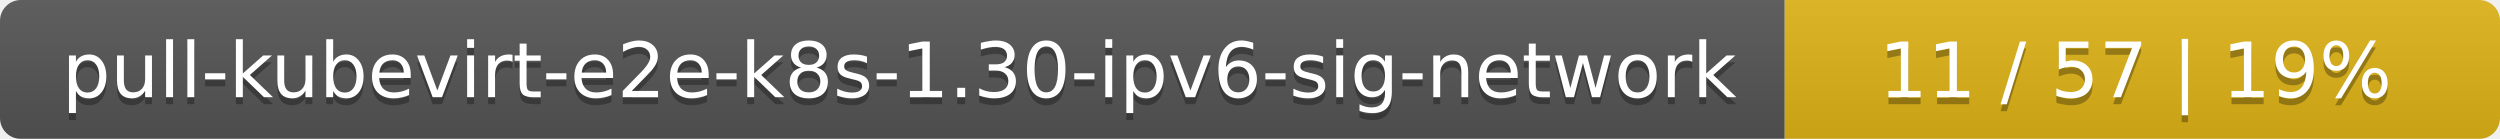
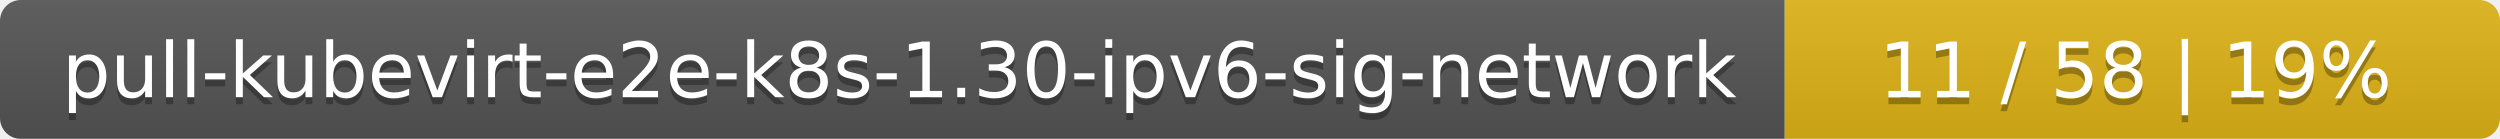
<svg xmlns="http://www.w3.org/2000/svg" width="360" height="20">
  <linearGradient id="smooth" x2="0" y2="100%">
    <stop offset="0" stop-color="#bbb" stop-opacity=".1" />
    <stop offset="1" stop-opacity=".1" />
  </linearGradient>
  <mask id="round">
    <rect width="360" height="20" rx="3" fill="#fff" />
  </mask>
  <g mask="url(#round)">
    <rect width="257" height="20" fill="#555" />
    <rect x="257" width="103" height="20" fill="#dfb317" />
    <rect width="360" height="20" fill="url(#smooth)" />
  </g>
  <g fill="#fff" text-anchor="middle" font-family="DejaVu Sans,Verdana,Geneva,sans-serif" font-size="11">
    <text x="129.5" y="15" fill="#010101" fill-opacity=".3">pull-kubevirt-e2e-k8s-1.30-ipv6-sig-network</text>
    <text x="129.5" y="14">pull-kubevirt-e2e-k8s-1.30-ipv6-sig-network</text>
-     <text x="307.5" y="15" fill="#010101" fill-opacity=".3">11 / 57    |    19%</text>
-     <text x="307.5" y="14">11 / 57    |    19%</text>
+     <text x="307.5" y="15" fill="#010101" fill-opacity=".3">11 / 58    |    19%</text>
+     <text x="307.5" y="14">11 / 58    |    19%</text>
  </g>
</svg>
